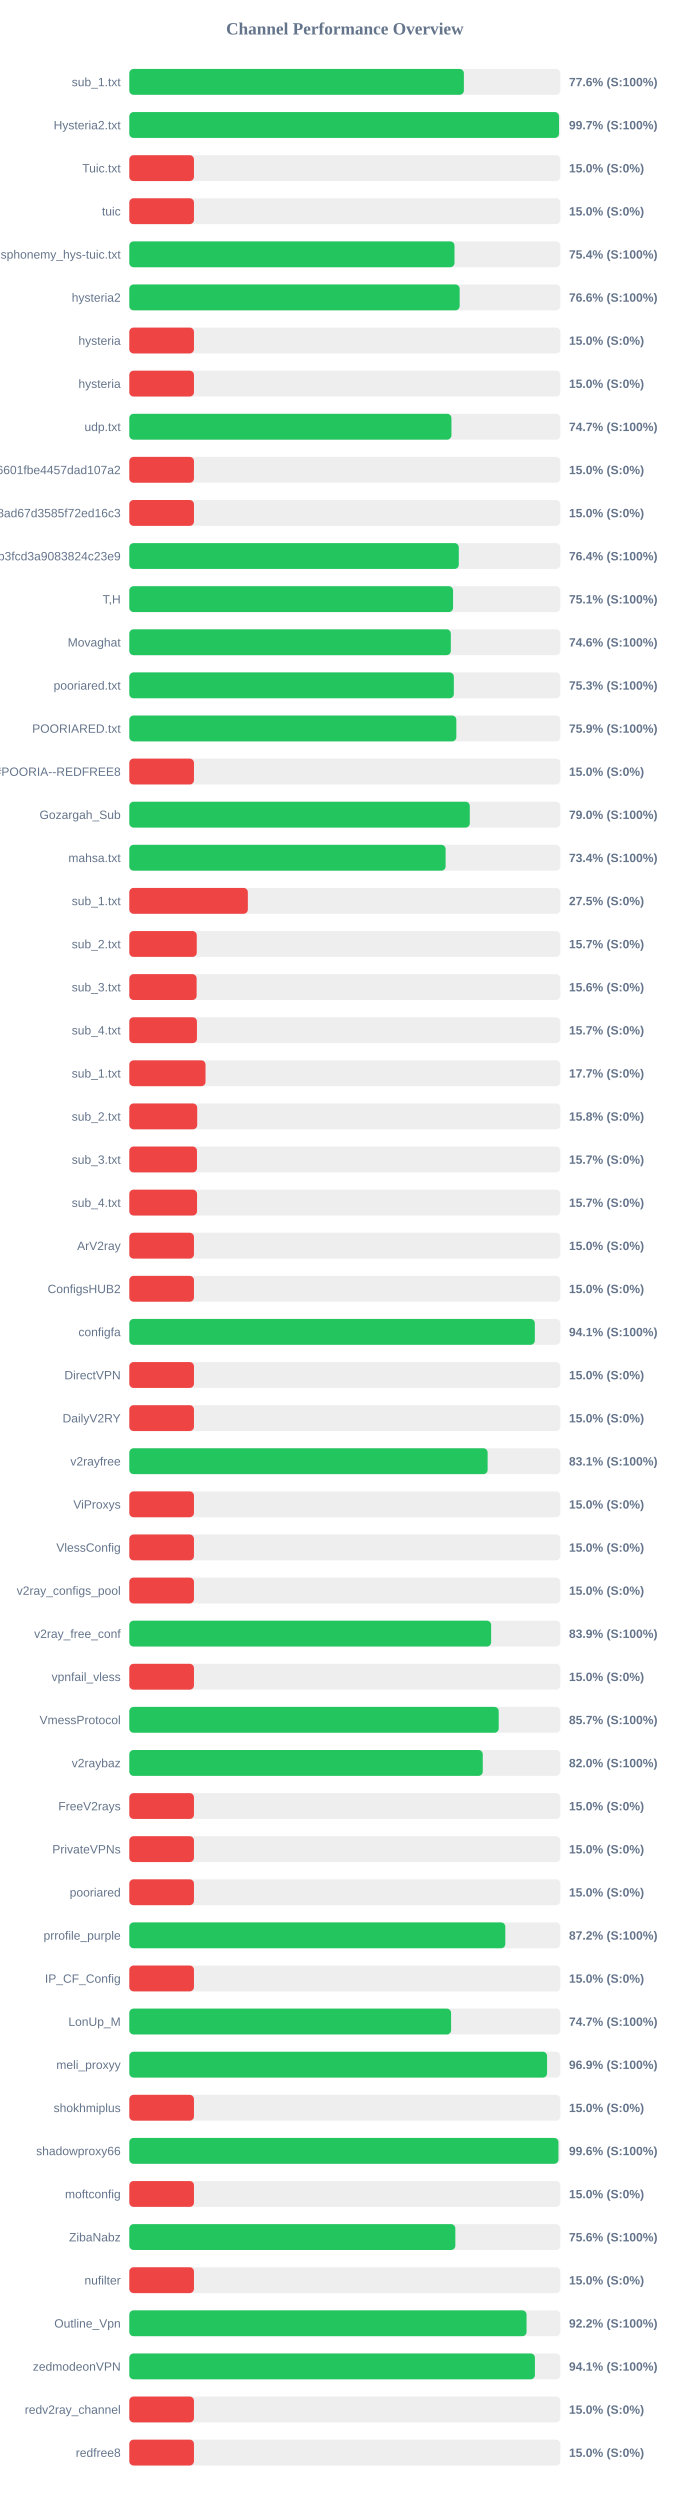
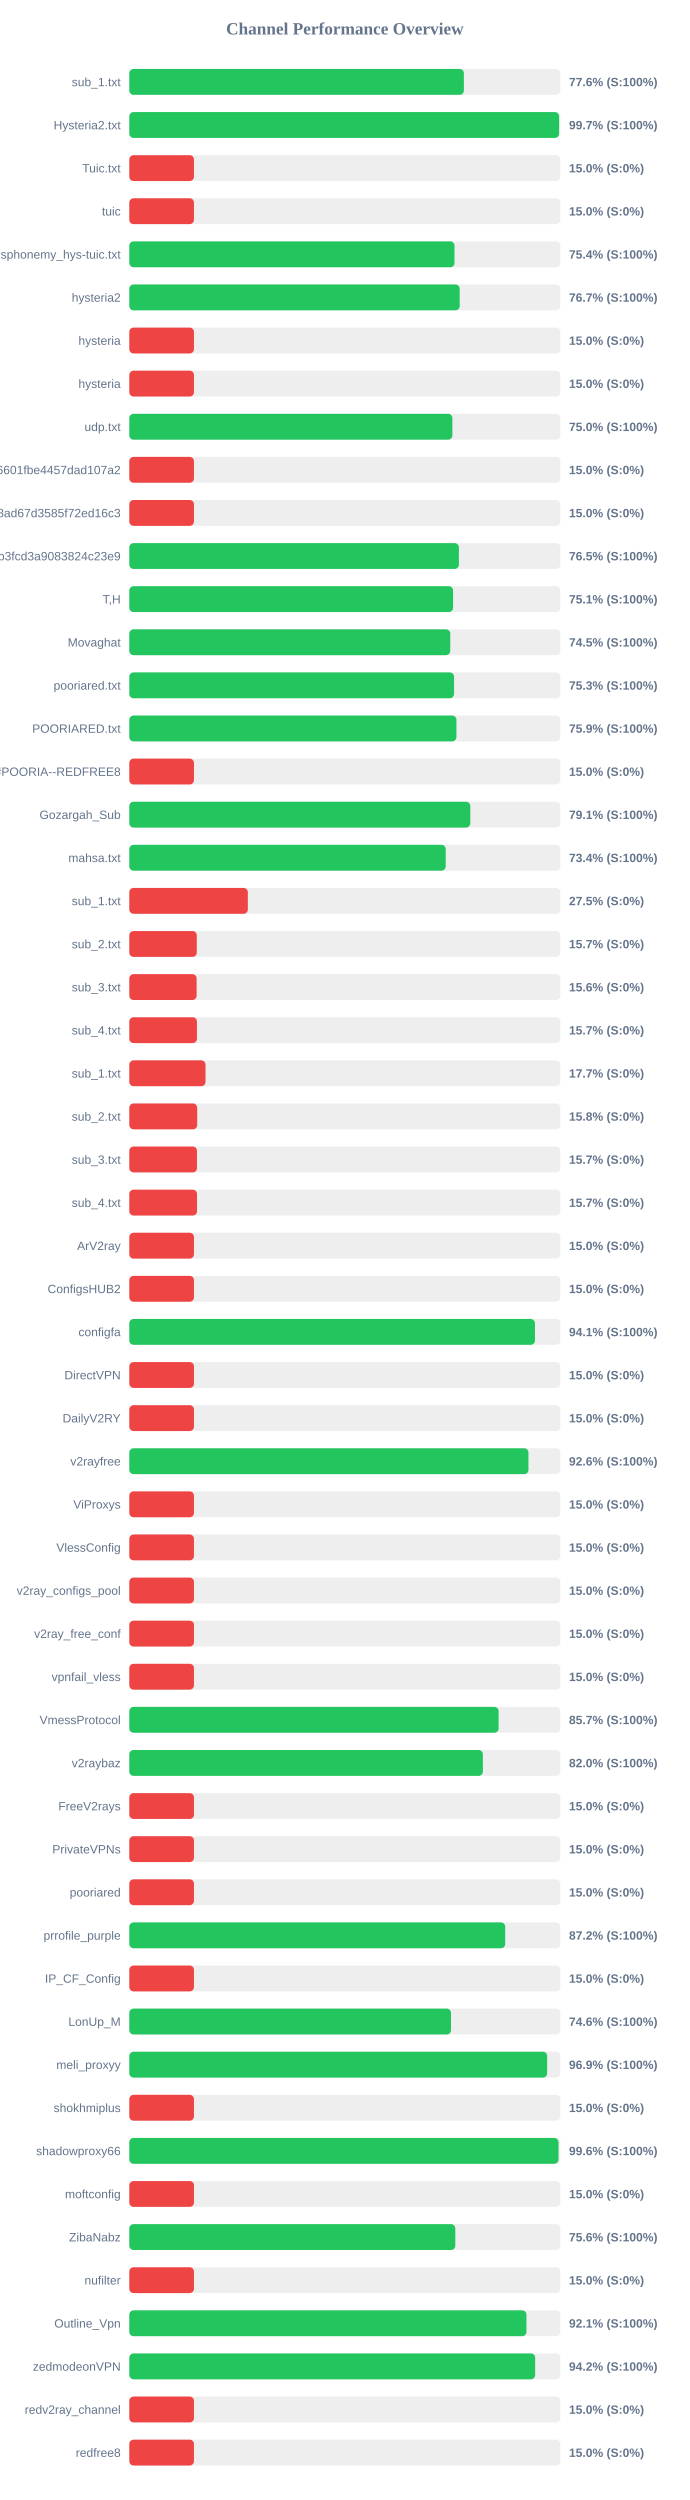
<svg xmlns="http://www.w3.org/2000/svg" width="800" height="2900" version="1.1">
  <style>
        .row { font: 14px Arial; fill: #64748b; }
        .score { font: bold 14px Arial; fill: #64748b; }
    </style>
  <text x="400" y="40" text-anchor="middle" font-size="20px" font-weight="bold" fill="#64748b">Channel Performance Overview</text>
  <rect x="150" y="80" width="500" height="30" fill="#eee" rx="5" />
  <rect x="150" y="80" width="388.1" height="30" fill="#22c55e" rx="5" />
  <text x="140" y="100" text-anchor="end" class="row">sub_1.txt</text>
  <text x="660" y="100" text-anchor="start" class="score">77.6% (S:100%)</text>
  <rect x="150" y="130" width="500" height="30" fill="#eee" rx="5" />
-   <rect x="150" y="130" width="498.45" height="30" fill="#22c55e" rx="5" />
+   <rect x="150" y="130" width="498.55" height="30" fill="#22c55e" rx="5" />
  <text x="140" y="150" text-anchor="end" class="row">Hysteria2.txt</text>
  <text x="660" y="150" text-anchor="start" class="score">99.7% (S:100%)</text>
  <rect x="150" y="180" width="500" height="30" fill="#eee" rx="5" />
  <rect x="150" y="180" width="75.0" height="30" fill="#ef4444" rx="5" />
  <text x="140" y="200" text-anchor="end" class="row">Tuic.txt</text>
  <text x="660" y="200" text-anchor="start" class="score">15.0% (S:0%)</text>
  <rect x="150" y="230" width="500" height="30" fill="#eee" rx="5" />
  <rect x="150" y="230" width="75.0" height="30" fill="#ef4444" rx="5" />
  <text x="140" y="250" text-anchor="end" class="row">tuic</text>
  <text x="660" y="250" text-anchor="start" class="score">15.0% (S:0%)</text>
  <rect x="150" y="280" width="500" height="30" fill="#eee" rx="5" />
  <rect x="150" y="280" width="377.2" height="30" fill="#22c55e" rx="5" />
  <text x="140" y="300" text-anchor="end" class="row">ndsphonemy_hys-tuic.txt</text>
  <text x="660" y="300" text-anchor="start" class="score">75.4% (S:100%)</text>
  <rect x="150" y="330" width="500" height="30" fill="#eee" rx="5" />
-   <rect x="150" y="330" width="383.2" height="30" fill="#22c55e" rx="5" />
+   <rect x="150" y="330" width="383.25" height="30" fill="#22c55e" rx="5" />
  <text x="140" y="350" text-anchor="end" class="row">hysteria2</text>
-   <text x="660" y="350" text-anchor="start" class="score">76.6% (S:100%)</text>
+   <text x="660" y="350" text-anchor="start" class="score">76.7% (S:100%)</text>
  <rect x="150" y="380" width="500" height="30" fill="#eee" rx="5" />
  <rect x="150" y="380" width="75.0" height="30" fill="#ef4444" rx="5" />
  <text x="140" y="400" text-anchor="end" class="row">hysteria</text>
  <text x="660" y="400" text-anchor="start" class="score">15.0% (S:0%)</text>
  <rect x="150" y="430" width="500" height="30" fill="#eee" rx="5" />
  <rect x="150" y="430" width="75.0" height="30" fill="#ef4444" rx="5" />
  <text x="140" y="450" text-anchor="end" class="row">hysteria</text>
  <text x="660" y="450" text-anchor="start" class="score">15.0% (S:0%)</text>
  <rect x="150" y="480" width="500" height="30" fill="#eee" rx="5" />
-   <rect x="150" y="480" width="373.65" height="30" fill="#22c55e" rx="5" />
+   <rect x="150" y="480" width="374.75" height="30" fill="#22c55e" rx="5" />
  <text x="140" y="500" text-anchor="end" class="row">udp.txt</text>
-   <text x="660" y="500" text-anchor="start" class="score">74.7% (S:100%)</text>
+   <text x="660" y="500" text-anchor="start" class="score">75.0% (S:100%)</text>
  <rect x="150" y="530" width="500" height="30" fill="#eee" rx="5" />
  <rect x="150" y="530" width="75.0" height="30" fill="#ef4444" rx="5" />
  <text x="140" y="550" text-anchor="end" class="row">6ca22ad3b96aa6601fbe4457dad107a2</text>
  <text x="660" y="550" text-anchor="start" class="score">15.0% (S:0%)</text>
  <rect x="150" y="580" width="500" height="30" fill="#eee" rx="5" />
  <rect x="150" y="580" width="75.0" height="30" fill="#ef4444" rx="5" />
  <text x="140" y="600" text-anchor="end" class="row">d2ddf60933dd08ad67d3585f72ed16c3</text>
  <text x="660" y="600" text-anchor="start" class="score">15.0% (S:0%)</text>
  <rect x="150" y="630" width="500" height="30" fill="#eee" rx="5" />
-   <rect x="150" y="630" width="382.2" height="30" fill="#22c55e" rx="5" />
+   <rect x="150" y="630" width="382.3" height="30" fill="#22c55e" rx="5" />
  <text x="140" y="650" text-anchor="end" class="row">subscribe?token=8bc38a0c131e9b3fcd3a9083824c23e9</text>
-   <text x="660" y="650" text-anchor="start" class="score">76.4% (S:100%)</text>
+   <text x="660" y="650" text-anchor="start" class="score">76.5% (S:100%)</text>
  <rect x="150" y="680" width="500" height="30" fill="#eee" rx="5" />
  <rect x="150" y="680" width="375.55" height="30" fill="#22c55e" rx="5" />
  <text x="140" y="700" text-anchor="end" class="row">T,H</text>
  <text x="660" y="700" text-anchor="start" class="score">75.1% (S:100%)</text>
  <rect x="150" y="730" width="500" height="30" fill="#eee" rx="5" />
-   <rect x="150" y="730" width="372.95" height="30" fill="#22c55e" rx="5" />
+   <rect x="150" y="730" width="372.3" height="30" fill="#22c55e" rx="5" />
  <text x="140" y="750" text-anchor="end" class="row">Movaghat</text>
-   <text x="660" y="750" text-anchor="start" class="score">74.6% (S:100%)</text>
+   <text x="660" y="750" text-anchor="start" class="score">74.5% (S:100%)</text>
  <rect x="150" y="780" width="500" height="30" fill="#eee" rx="5" />
-   <rect x="150" y="780" width="376.45" height="30" fill="#22c55e" rx="5" />
+   <rect x="150" y="780" width="376.7" height="30" fill="#22c55e" rx="5" />
  <text x="140" y="800" text-anchor="end" class="row">pooriared.txt</text>
  <text x="660" y="800" text-anchor="start" class="score">75.3% (S:100%)</text>
  <rect x="150" y="830" width="500" height="30" fill="#eee" rx="5" />
-   <rect x="150" y="830" width="379.35" height="30" fill="#22c55e" rx="5" />
+   <rect x="150" y="830" width="379.45" height="30" fill="#22c55e" rx="5" />
  <text x="140" y="850" text-anchor="end" class="row">POORIARED.txt</text>
  <text x="660" y="850" text-anchor="start" class="score">75.9% (S:100%)</text>
  <rect x="150" y="880" width="500" height="30" fill="#eee" rx="5" />
  <rect x="150" y="880" width="75.0" height="30" fill="#ef4444" rx="5" />
  <text x="140" y="900" text-anchor="end" class="row">POORIA--REDFREE8.txt#POORIA--REDFREE8</text>
  <text x="660" y="900" text-anchor="start" class="score">15.0% (S:0%)</text>
  <rect x="150" y="930" width="500" height="30" fill="#eee" rx="5" />
-   <rect x="150" y="930" width="394.95" height="30" fill="#22c55e" rx="5" />
+   <rect x="150" y="930" width="395.55" height="30" fill="#22c55e" rx="5" />
  <text x="140" y="950" text-anchor="end" class="row">Gozargah_Sub</text>
-   <text x="660" y="950" text-anchor="start" class="score">79.0% (S:100%)</text>
+   <text x="660" y="950" text-anchor="start" class="score">79.1% (S:100%)</text>
  <rect x="150" y="980" width="500" height="30" fill="#eee" rx="5" />
-   <rect x="150" y="980" width="366.9" height="30" fill="#22c55e" rx="5" />
+   <rect x="150" y="980" width="367.05" height="30" fill="#22c55e" rx="5" />
  <text x="140" y="1000" text-anchor="end" class="row">mahsa.txt</text>
  <text x="660" y="1000" text-anchor="start" class="score">73.4% (S:100%)</text>
  <rect x="150" y="1030" width="500" height="30" fill="#eee" rx="5" />
  <rect x="150" y="1030" width="137.5" height="30" fill="#ef4444" rx="5" />
  <text x="140" y="1050" text-anchor="end" class="row">sub_1.txt</text>
  <text x="660" y="1050" text-anchor="start" class="score">27.5% (S:0%)</text>
  <rect x="150" y="1080" width="500" height="30" fill="#eee" rx="5" />
  <rect x="150" y="1080" width="78.25" height="30" fill="#ef4444" rx="5" />
  <text x="140" y="1100" text-anchor="end" class="row">sub_2.txt</text>
  <text x="660" y="1100" text-anchor="start" class="score">15.7% (S:0%)</text>
  <rect x="150" y="1130" width="500" height="30" fill="#eee" rx="5" />
  <rect x="150" y="1130" width="78.1" height="30" fill="#ef4444" rx="5" />
  <text x="140" y="1150" text-anchor="end" class="row">sub_3.txt</text>
  <text x="660" y="1150" text-anchor="start" class="score">15.6% (S:0%)</text>
  <rect x="150" y="1180" width="500" height="30" fill="#eee" rx="5" />
  <rect x="150" y="1180" width="78.45" height="30" fill="#ef4444" rx="5" />
  <text x="140" y="1200" text-anchor="end" class="row">sub_4.txt</text>
  <text x="660" y="1200" text-anchor="start" class="score">15.7% (S:0%)</text>
  <rect x="150" y="1230" width="500" height="30" fill="#eee" rx="5" />
  <rect x="150" y="1230" width="88.4" height="30" fill="#ef4444" rx="5" />
  <text x="140" y="1250" text-anchor="end" class="row">sub_1.txt</text>
  <text x="660" y="1250" text-anchor="start" class="score">17.7% (S:0%)</text>
  <rect x="150" y="1280" width="500" height="30" fill="#eee" rx="5" />
  <rect x="150" y="1280" width="78.75" height="30" fill="#ef4444" rx="5" />
  <text x="140" y="1300" text-anchor="end" class="row">sub_2.txt</text>
  <text x="660" y="1300" text-anchor="start" class="score">15.8% (S:0%)</text>
  <rect x="150" y="1330" width="500" height="30" fill="#eee" rx="5" />
  <rect x="150" y="1330" width="78.5" height="30" fill="#ef4444" rx="5" />
  <text x="140" y="1350" text-anchor="end" class="row">sub_3.txt</text>
  <text x="660" y="1350" text-anchor="start" class="score">15.7% (S:0%)</text>
  <rect x="150" y="1380" width="500" height="30" fill="#eee" rx="5" />
  <rect x="150" y="1380" width="78.55" height="30" fill="#ef4444" rx="5" />
  <text x="140" y="1400" text-anchor="end" class="row">sub_4.txt</text>
  <text x="660" y="1400" text-anchor="start" class="score">15.7% (S:0%)</text>
  <rect x="150" y="1430" width="500" height="30" fill="#eee" rx="5" />
  <rect x="150" y="1430" width="75.0" height="30" fill="#ef4444" rx="5" />
  <text x="140" y="1450" text-anchor="end" class="row">ArV2ray</text>
  <text x="660" y="1450" text-anchor="start" class="score">15.0% (S:0%)</text>
  <rect x="150" y="1480" width="500" height="30" fill="#eee" rx="5" />
  <rect x="150" y="1480" width="75.0" height="30" fill="#ef4444" rx="5" />
  <text x="140" y="1500" text-anchor="end" class="row">ConfigsHUB2</text>
  <text x="660" y="1500" text-anchor="start" class="score">15.0% (S:0%)</text>
  <rect x="150" y="1530" width="500" height="30" fill="#eee" rx="5" />
-   <rect x="150" y="1530" width="470.4" height="30" fill="#22c55e" rx="5" />
+   <rect x="150" y="1530" width="470.55" height="30" fill="#22c55e" rx="5" />
  <text x="140" y="1550" text-anchor="end" class="row">configfa</text>
  <text x="660" y="1550" text-anchor="start" class="score">94.1% (S:100%)</text>
  <rect x="150" y="1580" width="500" height="30" fill="#eee" rx="5" />
  <rect x="150" y="1580" width="75.0" height="30" fill="#ef4444" rx="5" />
  <text x="140" y="1600" text-anchor="end" class="row">DirectVPN</text>
  <text x="660" y="1600" text-anchor="start" class="score">15.0% (S:0%)</text>
  <rect x="150" y="1630" width="500" height="30" fill="#eee" rx="5" />
  <rect x="150" y="1630" width="75.0" height="30" fill="#ef4444" rx="5" />
  <text x="140" y="1650" text-anchor="end" class="row">DailyV2RY</text>
  <text x="660" y="1650" text-anchor="start" class="score">15.0% (S:0%)</text>
  <rect x="150" y="1680" width="500" height="30" fill="#eee" rx="5" />
-   <rect x="150" y="1680" width="415.65" height="30" fill="#22c55e" rx="5" />
+   <rect x="150" y="1680" width="463.0" height="30" fill="#22c55e" rx="5" />
  <text x="140" y="1700" text-anchor="end" class="row">v2rayfree</text>
-   <text x="660" y="1700" text-anchor="start" class="score">83.1% (S:100%)</text>
+   <text x="660" y="1700" text-anchor="start" class="score">92.6% (S:100%)</text>
  <rect x="150" y="1730" width="500" height="30" fill="#eee" rx="5" />
  <rect x="150" y="1730" width="75.0" height="30" fill="#ef4444" rx="5" />
  <text x="140" y="1750" text-anchor="end" class="row">ViProxys</text>
  <text x="660" y="1750" text-anchor="start" class="score">15.0% (S:0%)</text>
  <rect x="150" y="1780" width="500" height="30" fill="#eee" rx="5" />
  <rect x="150" y="1780" width="75.0" height="30" fill="#ef4444" rx="5" />
  <text x="140" y="1800" text-anchor="end" class="row">VlessConfig</text>
  <text x="660" y="1800" text-anchor="start" class="score">15.0% (S:0%)</text>
  <rect x="150" y="1830" width="500" height="30" fill="#eee" rx="5" />
  <rect x="150" y="1830" width="75.0" height="30" fill="#ef4444" rx="5" />
  <text x="140" y="1850" text-anchor="end" class="row">v2ray_configs_pool</text>
  <text x="660" y="1850" text-anchor="start" class="score">15.0% (S:0%)</text>
  <rect x="150" y="1880" width="500" height="30" fill="#eee" rx="5" />
-   <rect x="150" y="1880" width="419.7" height="30" fill="#22c55e" rx="5" />
+   <rect x="150" y="1880" width="75.0" height="30" fill="#ef4444" rx="5" />
  <text x="140" y="1900" text-anchor="end" class="row">v2ray_free_conf</text>
-   <text x="660" y="1900" text-anchor="start" class="score">83.9% (S:100%)</text>
+   <text x="660" y="1900" text-anchor="start" class="score">15.0% (S:0%)</text>
  <rect x="150" y="1930" width="500" height="30" fill="#eee" rx="5" />
  <rect x="150" y="1930" width="75.0" height="30" fill="#ef4444" rx="5" />
  <text x="140" y="1950" text-anchor="end" class="row">vpnfail_vless</text>
  <text x="660" y="1950" text-anchor="start" class="score">15.0% (S:0%)</text>
  <rect x="150" y="1980" width="500" height="30" fill="#eee" rx="5" />
-   <rect x="150" y="1980" width="428.5" height="30" fill="#22c55e" rx="5" />
+   <rect x="150" y="1980" width="428.4" height="30" fill="#22c55e" rx="5" />
  <text x="140" y="2000" text-anchor="end" class="row">VmessProtocol</text>
  <text x="660" y="2000" text-anchor="start" class="score">85.7% (S:100%)</text>
  <rect x="150" y="2030" width="500" height="30" fill="#eee" rx="5" />
-   <rect x="150" y="2030" width="410.0" height="30" fill="#22c55e" rx="5" />
+   <rect x="150" y="2030" width="410.15" height="30" fill="#22c55e" rx="5" />
  <text x="140" y="2050" text-anchor="end" class="row">v2raybaz</text>
  <text x="660" y="2050" text-anchor="start" class="score">82.0% (S:100%)</text>
  <rect x="150" y="2080" width="500" height="30" fill="#eee" rx="5" />
  <rect x="150" y="2080" width="75.0" height="30" fill="#ef4444" rx="5" />
  <text x="140" y="2100" text-anchor="end" class="row">FreeV2rays</text>
  <text x="660" y="2100" text-anchor="start" class="score">15.0% (S:0%)</text>
  <rect x="150" y="2130" width="500" height="30" fill="#eee" rx="5" />
  <rect x="150" y="2130" width="75.0" height="30" fill="#ef4444" rx="5" />
  <text x="140" y="2150" text-anchor="end" class="row">PrivateVPNs</text>
  <text x="660" y="2150" text-anchor="start" class="score">15.0% (S:0%)</text>
  <rect x="150" y="2180" width="500" height="30" fill="#eee" rx="5" />
  <rect x="150" y="2180" width="75.0" height="30" fill="#ef4444" rx="5" />
  <text x="140" y="2200" text-anchor="end" class="row">pooriared</text>
  <text x="660" y="2200" text-anchor="start" class="score">15.0% (S:0%)</text>
  <rect x="150" y="2230" width="500" height="30" fill="#eee" rx="5" />
-   <rect x="150" y="2230" width="436.15" height="30" fill="#22c55e" rx="5" />
+   <rect x="150" y="2230" width="436.0" height="30" fill="#22c55e" rx="5" />
  <text x="140" y="2250" text-anchor="end" class="row">prrofile_purple</text>
  <text x="660" y="2250" text-anchor="start" class="score">87.2% (S:100%)</text>
  <rect x="150" y="2280" width="500" height="30" fill="#eee" rx="5" />
  <rect x="150" y="2280" width="75.0" height="30" fill="#ef4444" rx="5" />
  <text x="140" y="2300" text-anchor="end" class="row">IP_CF_Config</text>
  <text x="660" y="2300" text-anchor="start" class="score">15.0% (S:0%)</text>
  <rect x="150" y="2330" width="500" height="30" fill="#eee" rx="5" />
-   <rect x="150" y="2330" width="373.25" height="30" fill="#22c55e" rx="5" />
+   <rect x="150" y="2330" width="373.15" height="30" fill="#22c55e" rx="5" />
  <text x="140" y="2350" text-anchor="end" class="row">LonUp_M</text>
-   <text x="660" y="2350" text-anchor="start" class="score">74.7% (S:100%)</text>
+   <text x="660" y="2350" text-anchor="start" class="score">74.6% (S:100%)</text>
  <rect x="150" y="2380" width="500" height="30" fill="#eee" rx="5" />
-   <rect x="150" y="2380" width="484.6" height="30" fill="#22c55e" rx="5" />
+   <rect x="150" y="2380" width="484.7" height="30" fill="#22c55e" rx="5" />
  <text x="140" y="2400" text-anchor="end" class="row">meli_proxyy</text>
  <text x="660" y="2400" text-anchor="start" class="score">96.9% (S:100%)</text>
  <rect x="150" y="2430" width="500" height="30" fill="#eee" rx="5" />
  <rect x="150" y="2430" width="75.0" height="30" fill="#ef4444" rx="5" />
  <text x="140" y="2450" text-anchor="end" class="row">shokhmiplus</text>
  <text x="660" y="2450" text-anchor="start" class="score">15.0% (S:0%)</text>
  <rect x="150" y="2480" width="500" height="30" fill="#eee" rx="5" />
-   <rect x="150" y="2480" width="497.8" height="30" fill="#22c55e" rx="5" />
+   <rect x="150" y="2480" width="497.85" height="30" fill="#22c55e" rx="5" />
  <text x="140" y="2500" text-anchor="end" class="row">shadowproxy66</text>
  <text x="660" y="2500" text-anchor="start" class="score">99.6% (S:100%)</text>
  <rect x="150" y="2530" width="500" height="30" fill="#eee" rx="5" />
  <rect x="150" y="2530" width="75.0" height="30" fill="#ef4444" rx="5" />
  <text x="140" y="2550" text-anchor="end" class="row">moftconfig</text>
  <text x="660" y="2550" text-anchor="start" class="score">15.0% (S:0%)</text>
  <rect x="150" y="2580" width="500" height="30" fill="#eee" rx="5" />
-   <rect x="150" y="2580" width="378.2" height="30" fill="#22c55e" rx="5" />
+   <rect x="150" y="2580" width="378.15" height="30" fill="#22c55e" rx="5" />
  <text x="140" y="2600" text-anchor="end" class="row">ZibaNabz</text>
  <text x="660" y="2600" text-anchor="start" class="score">75.6% (S:100%)</text>
  <rect x="150" y="2630" width="500" height="30" fill="#eee" rx="5" />
  <rect x="150" y="2630" width="75.0" height="30" fill="#ef4444" rx="5" />
  <text x="140" y="2650" text-anchor="end" class="row">nufilter</text>
  <text x="660" y="2650" text-anchor="start" class="score">15.0% (S:0%)</text>
  <rect x="150" y="2680" width="500" height="30" fill="#eee" rx="5" />
-   <rect x="150" y="2680" width="460.8" height="30" fill="#22c55e" rx="5" />
+   <rect x="150" y="2680" width="460.7" height="30" fill="#22c55e" rx="5" />
  <text x="140" y="2700" text-anchor="end" class="row">Outline_Vpn</text>
-   <text x="660" y="2700" text-anchor="start" class="score">92.2% (S:100%)</text>
+   <text x="660" y="2700" text-anchor="start" class="score">92.1% (S:100%)</text>
  <rect x="150" y="2730" width="500" height="30" fill="#eee" rx="5" />
-   <rect x="150" y="2730" width="470.5" height="30" fill="#22c55e" rx="5" />
+   <rect x="150" y="2730" width="470.8" height="30" fill="#22c55e" rx="5" />
  <text x="140" y="2750" text-anchor="end" class="row">zedmodeonVPN</text>
-   <text x="660" y="2750" text-anchor="start" class="score">94.1% (S:100%)</text>
+   <text x="660" y="2750" text-anchor="start" class="score">94.2% (S:100%)</text>
  <rect x="150" y="2780" width="500" height="30" fill="#eee" rx="5" />
  <rect x="150" y="2780" width="75.0" height="30" fill="#ef4444" rx="5" />
  <text x="140" y="2800" text-anchor="end" class="row">redv2ray_channel</text>
  <text x="660" y="2800" text-anchor="start" class="score">15.0% (S:0%)</text>
  <rect x="150" y="2830" width="500" height="30" fill="#eee" rx="5" />
  <rect x="150" y="2830" width="75.0" height="30" fill="#ef4444" rx="5" />
  <text x="140" y="2850" text-anchor="end" class="row">redfree8</text>
  <text x="660" y="2850" text-anchor="start" class="score">15.0% (S:0%)</text>
</svg>
